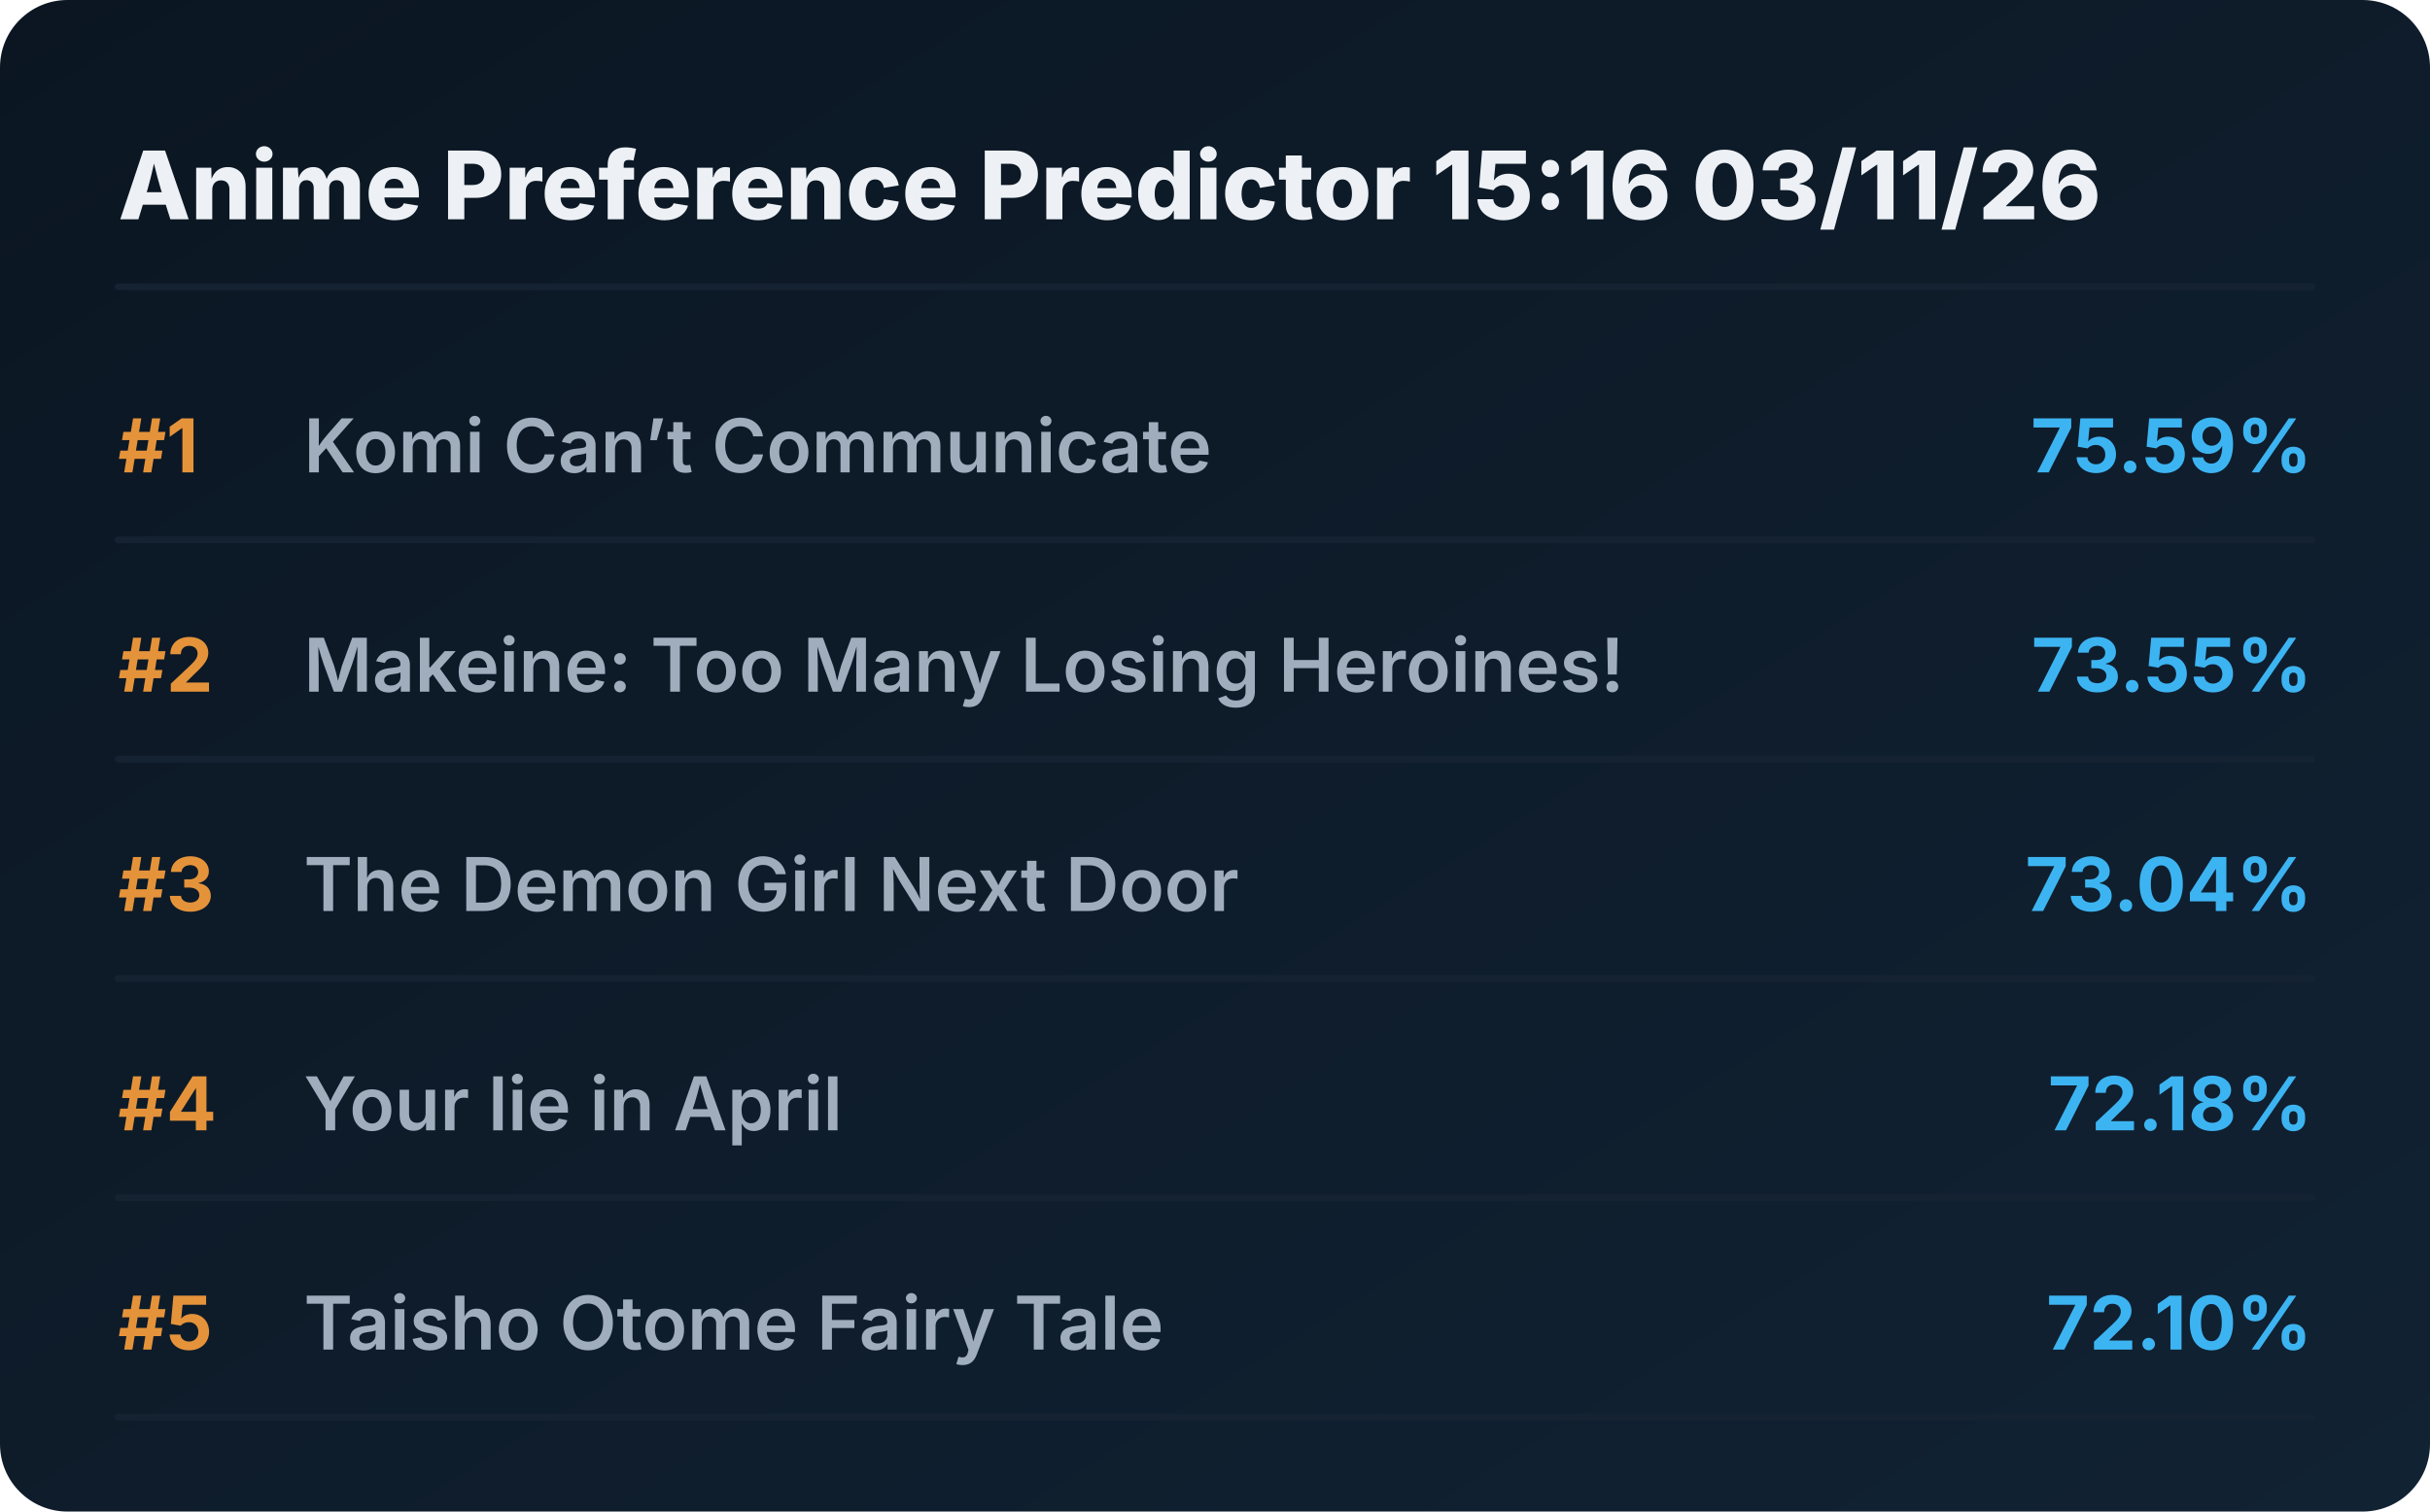
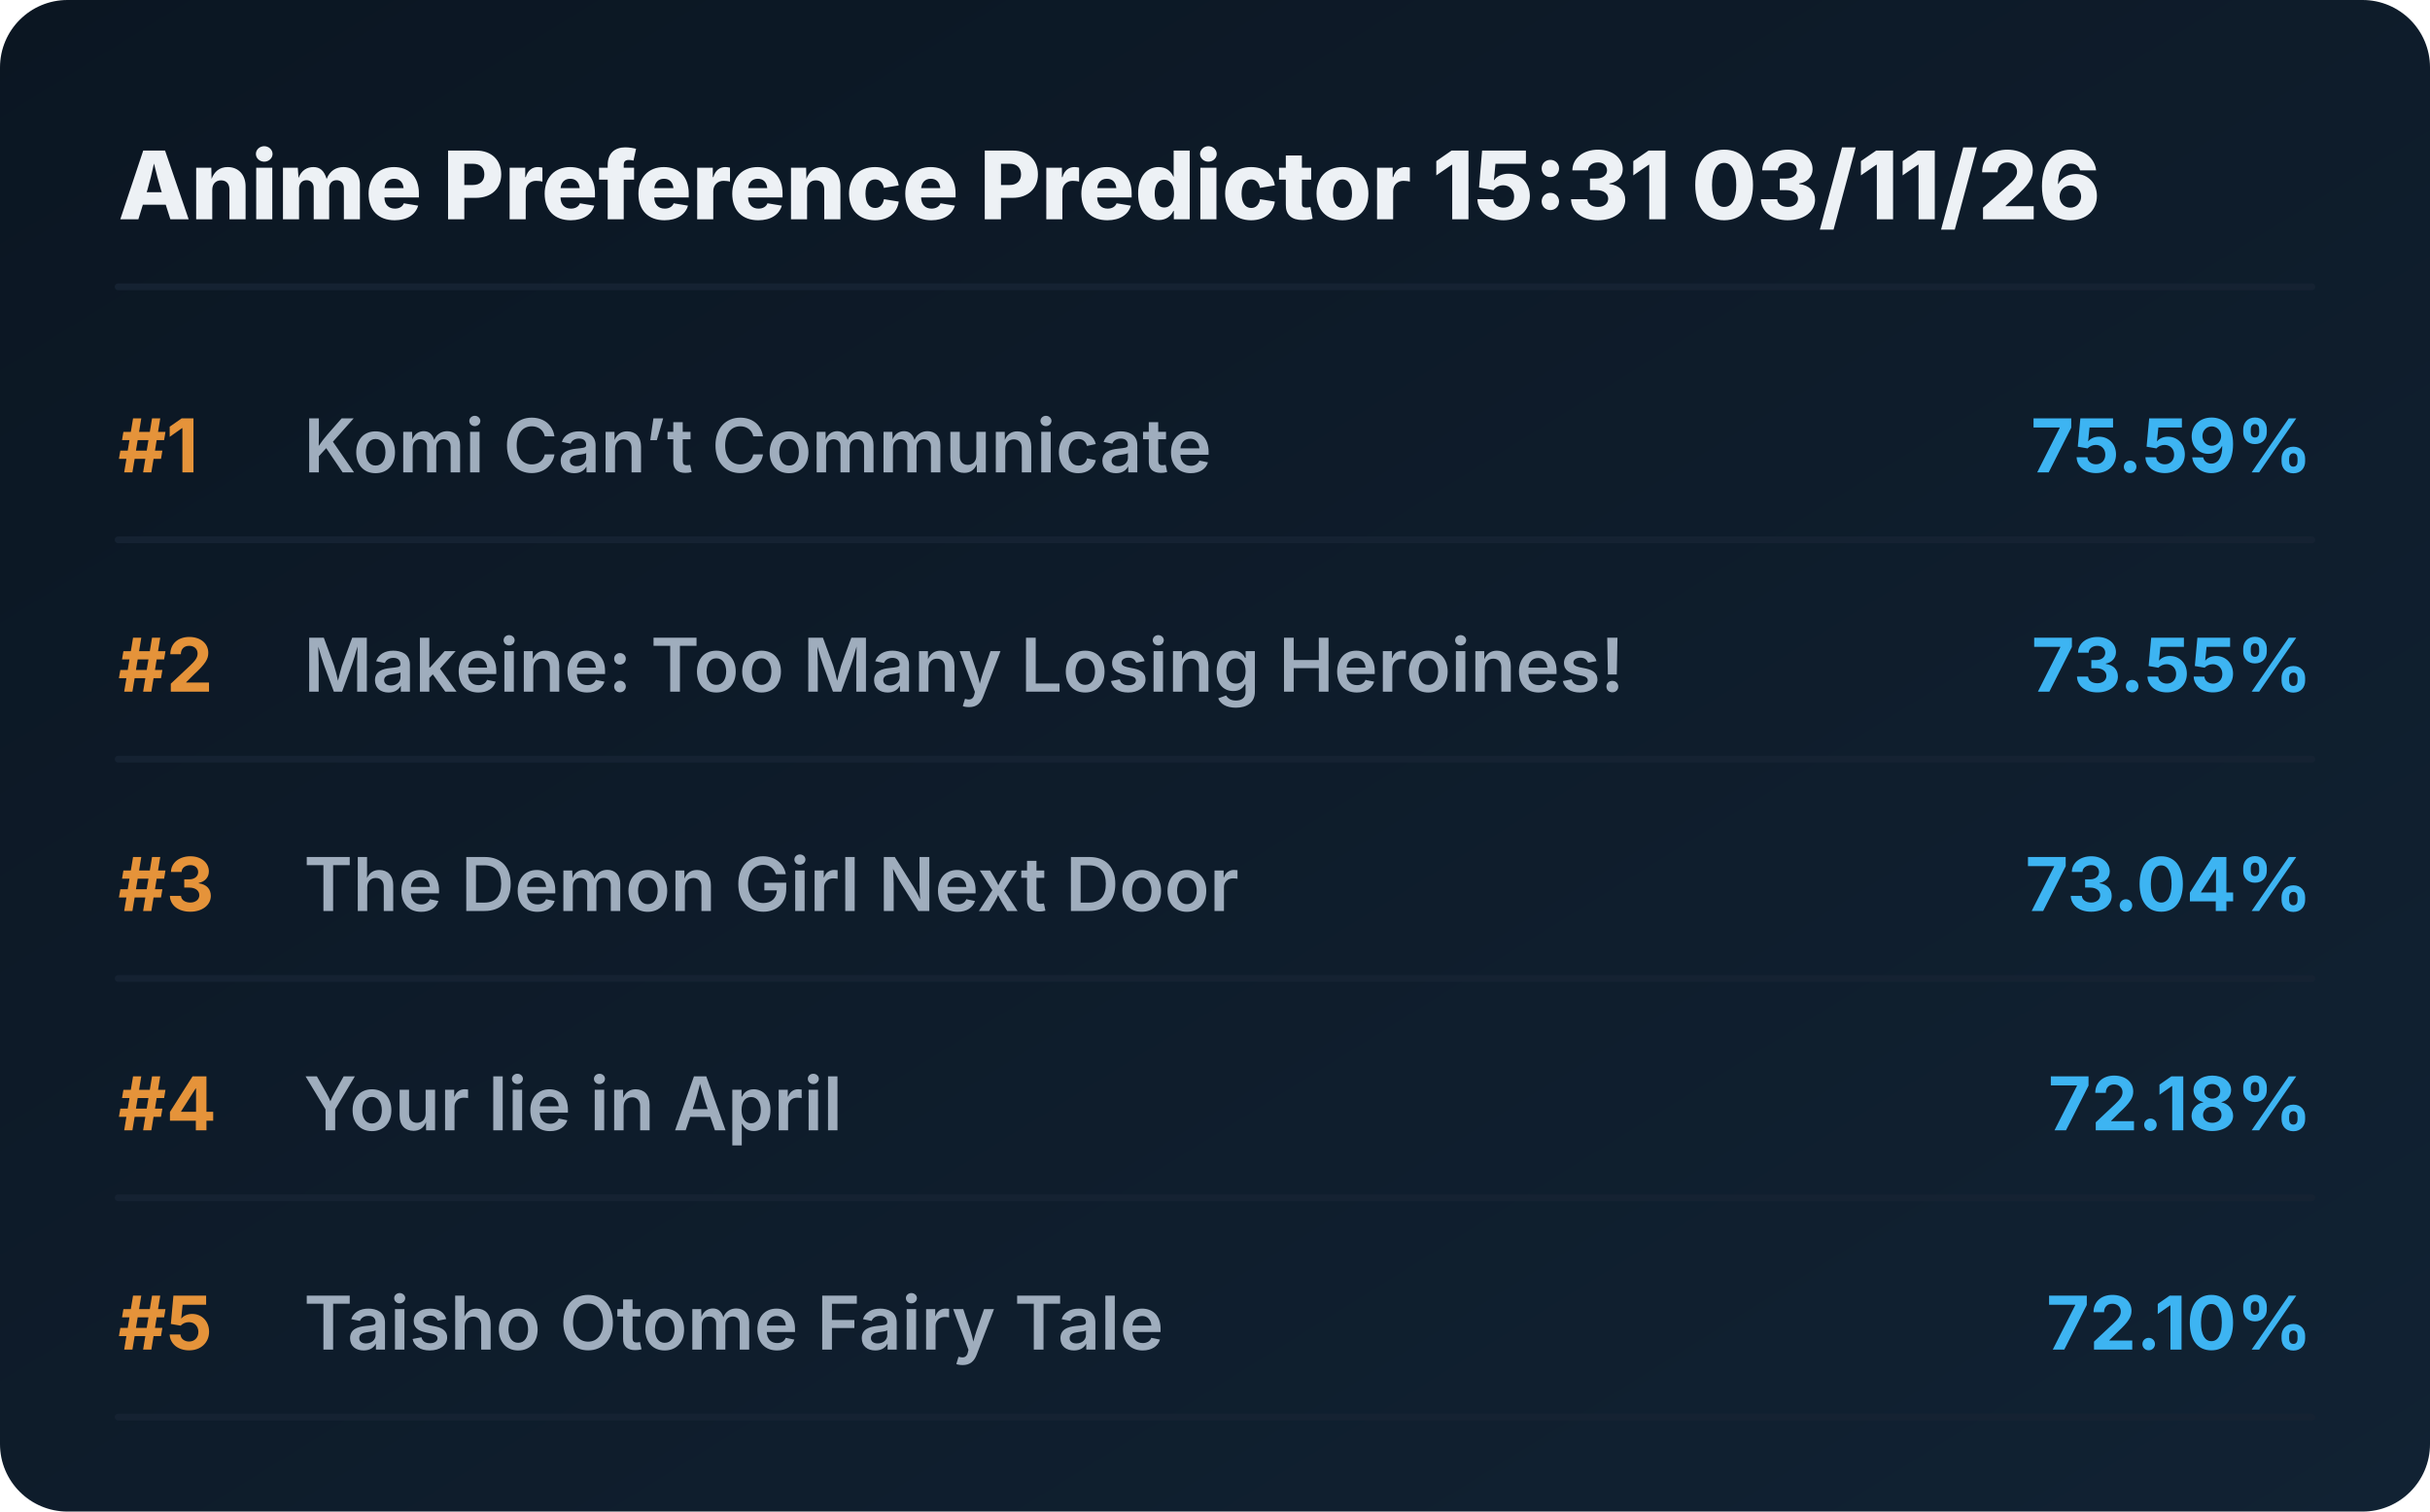
<svg xmlns="http://www.w3.org/2000/svg" viewBox="0 0 720 448" preserveAspectRatio="xMidYMid meet" style="width: 100%; height: auto; max-width: 720px;">
  <defs>
    <linearGradient id="boxGrad" x1="0%" y1="0%" x2="100%" y2="100%">
      <stop offset="0%" stop-color="#0b1622" />
      <stop offset="100%" stop-color="#112233" />
    </linearGradient>
    <clipPath id="titleClip">
      <rect x="90" y="0" width="510" height="100%" />
    </clipPath>
  </defs>
  <style>
    .bg { fill: url(#boxGrad); rx: 20px; }
    .header { font-family: 'Overpass', 'Inter', system-ui, sans-serif; font-weight: 800; font-size: 28px; fill: #edf1f5; }
    .rank { font-family: 'Overpass', 'Inter', system-ui, sans-serif; font-weight: 700; font-size: 22px; fill: #e5933a; }
    .title { font-family: 'Overpass', 'Inter', system-ui, sans-serif; font-weight: 600; font-size: 22px; fill: #9fadbd; }
    .score { font-family: 'Overpass', 'Inter', system-ui, sans-serif; font-weight: 700; font-size: 22px; fill: #3db4f2; }
    .line { stroke: #152232; stroke-width: 2; stroke-linecap: round; }
  </style>
  <rect class="bg" width="720" height="448" />
-   <text x="35" y="65" class="header">Anime Preference Predictor 15:16 03/11/26</text>
+   <text x="35" y="65" class="header">Anime Preference Predictor 15:31 03/11/26</text>
  <line x1="35" y1="85" x2="685" y2="85" class="line" />
  <g transform="translate(0, 0)">
    <text x="35" y="140" class="rank">#1</text>
    <text x="90" y="140" class="title">Komi Can’t Communicate</text>
    <text x="685" y="140" class="score" text-anchor="end">75.59%</text>
    <line x1="35" y1="160" x2="685" y2="160" class="line" />
  </g>
  <g transform="translate(0, 65)">
    <text x="35" y="140" class="rank">#2</text>
    <text x="90" y="140" class="title">Makeine: Too Many Losing Heroines!</text>
    <text x="685" y="140" class="score" text-anchor="end">73.55%</text>
    <line x1="35" y1="160" x2="685" y2="160" class="line" />
  </g>
  <g transform="translate(0, 130)">
    <text x="35" y="140" class="rank">#3</text>
    <text x="90" y="140" class="title">The Demon Girl Next Door</text>
    <text x="685" y="140" class="score" text-anchor="end">73.04%</text>
    <line x1="35" y1="160" x2="685" y2="160" class="line" />
  </g>
  <g transform="translate(0, 195)">
    <text x="35" y="140" class="rank">#4</text>
    <text x="90" y="140" class="title">Your lie in April</text>
    <text x="685" y="140" class="score" text-anchor="end">72.18%</text>
    <line x1="35" y1="160" x2="685" y2="160" class="line" />
  </g>
  <g transform="translate(0, 260)">
    <text x="35" y="140" class="rank">#5</text>
    <text x="90" y="140" class="title">Taisho Otome Fairy Tale</text>
    <text x="685" y="140" class="score" text-anchor="end">72.10%</text>
    <line x1="35" y1="160" x2="685" y2="160" class="line" />
  </g>
</svg>
